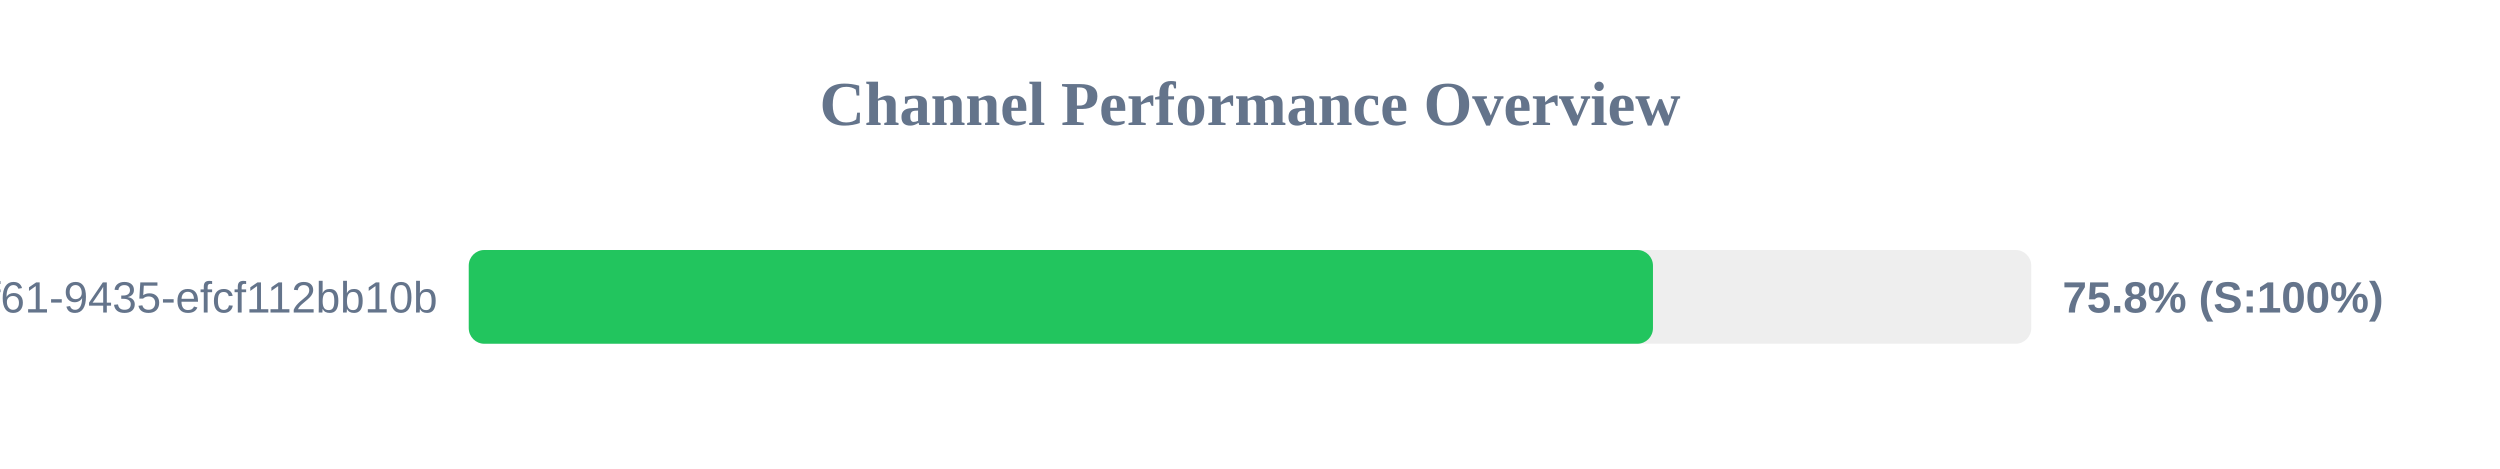
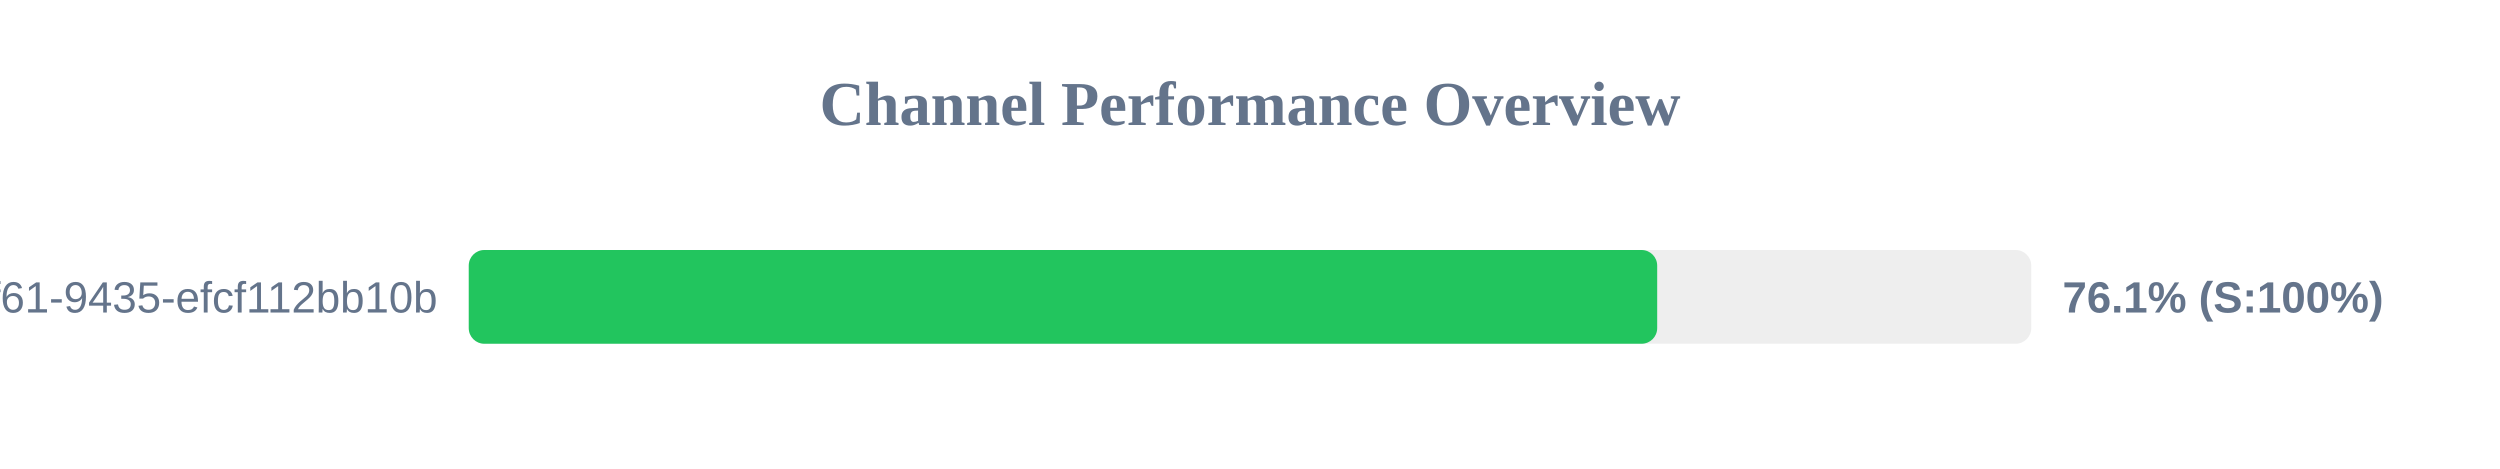
<svg xmlns="http://www.w3.org/2000/svg" width="800" height="150" version="1.1">
  <style>
        .row { font: 14px Arial; fill: #64748b; }
        .score { font: bold 14px Arial; fill: #64748b; }
    </style>
  <text x="400" y="40" text-anchor="middle" font-size="20px" font-weight="bold" fill="#64748b">Channel Performance Overview</text>
  <rect x="150" y="80" width="500" height="30" fill="#eee" rx="5" />
-   <rect x="150" y="80" width="378.95" height="30" fill="#22c55e" rx="5" />
+   <rect x="150" y="80" width="380.3" height="30" fill="#22c55e" rx="5" />
  <text x="140" y="100" text-anchor="end" class="row">?uuid=07c122ad-50b2-4f61-9435-efcf112bb10b</text>
-   <text x="660" y="100" text-anchor="start" class="score">75.8% (S:100%)</text>
+   <text x="660" y="100" text-anchor="start" class="score">76.1% (S:100%)</text>
</svg>
